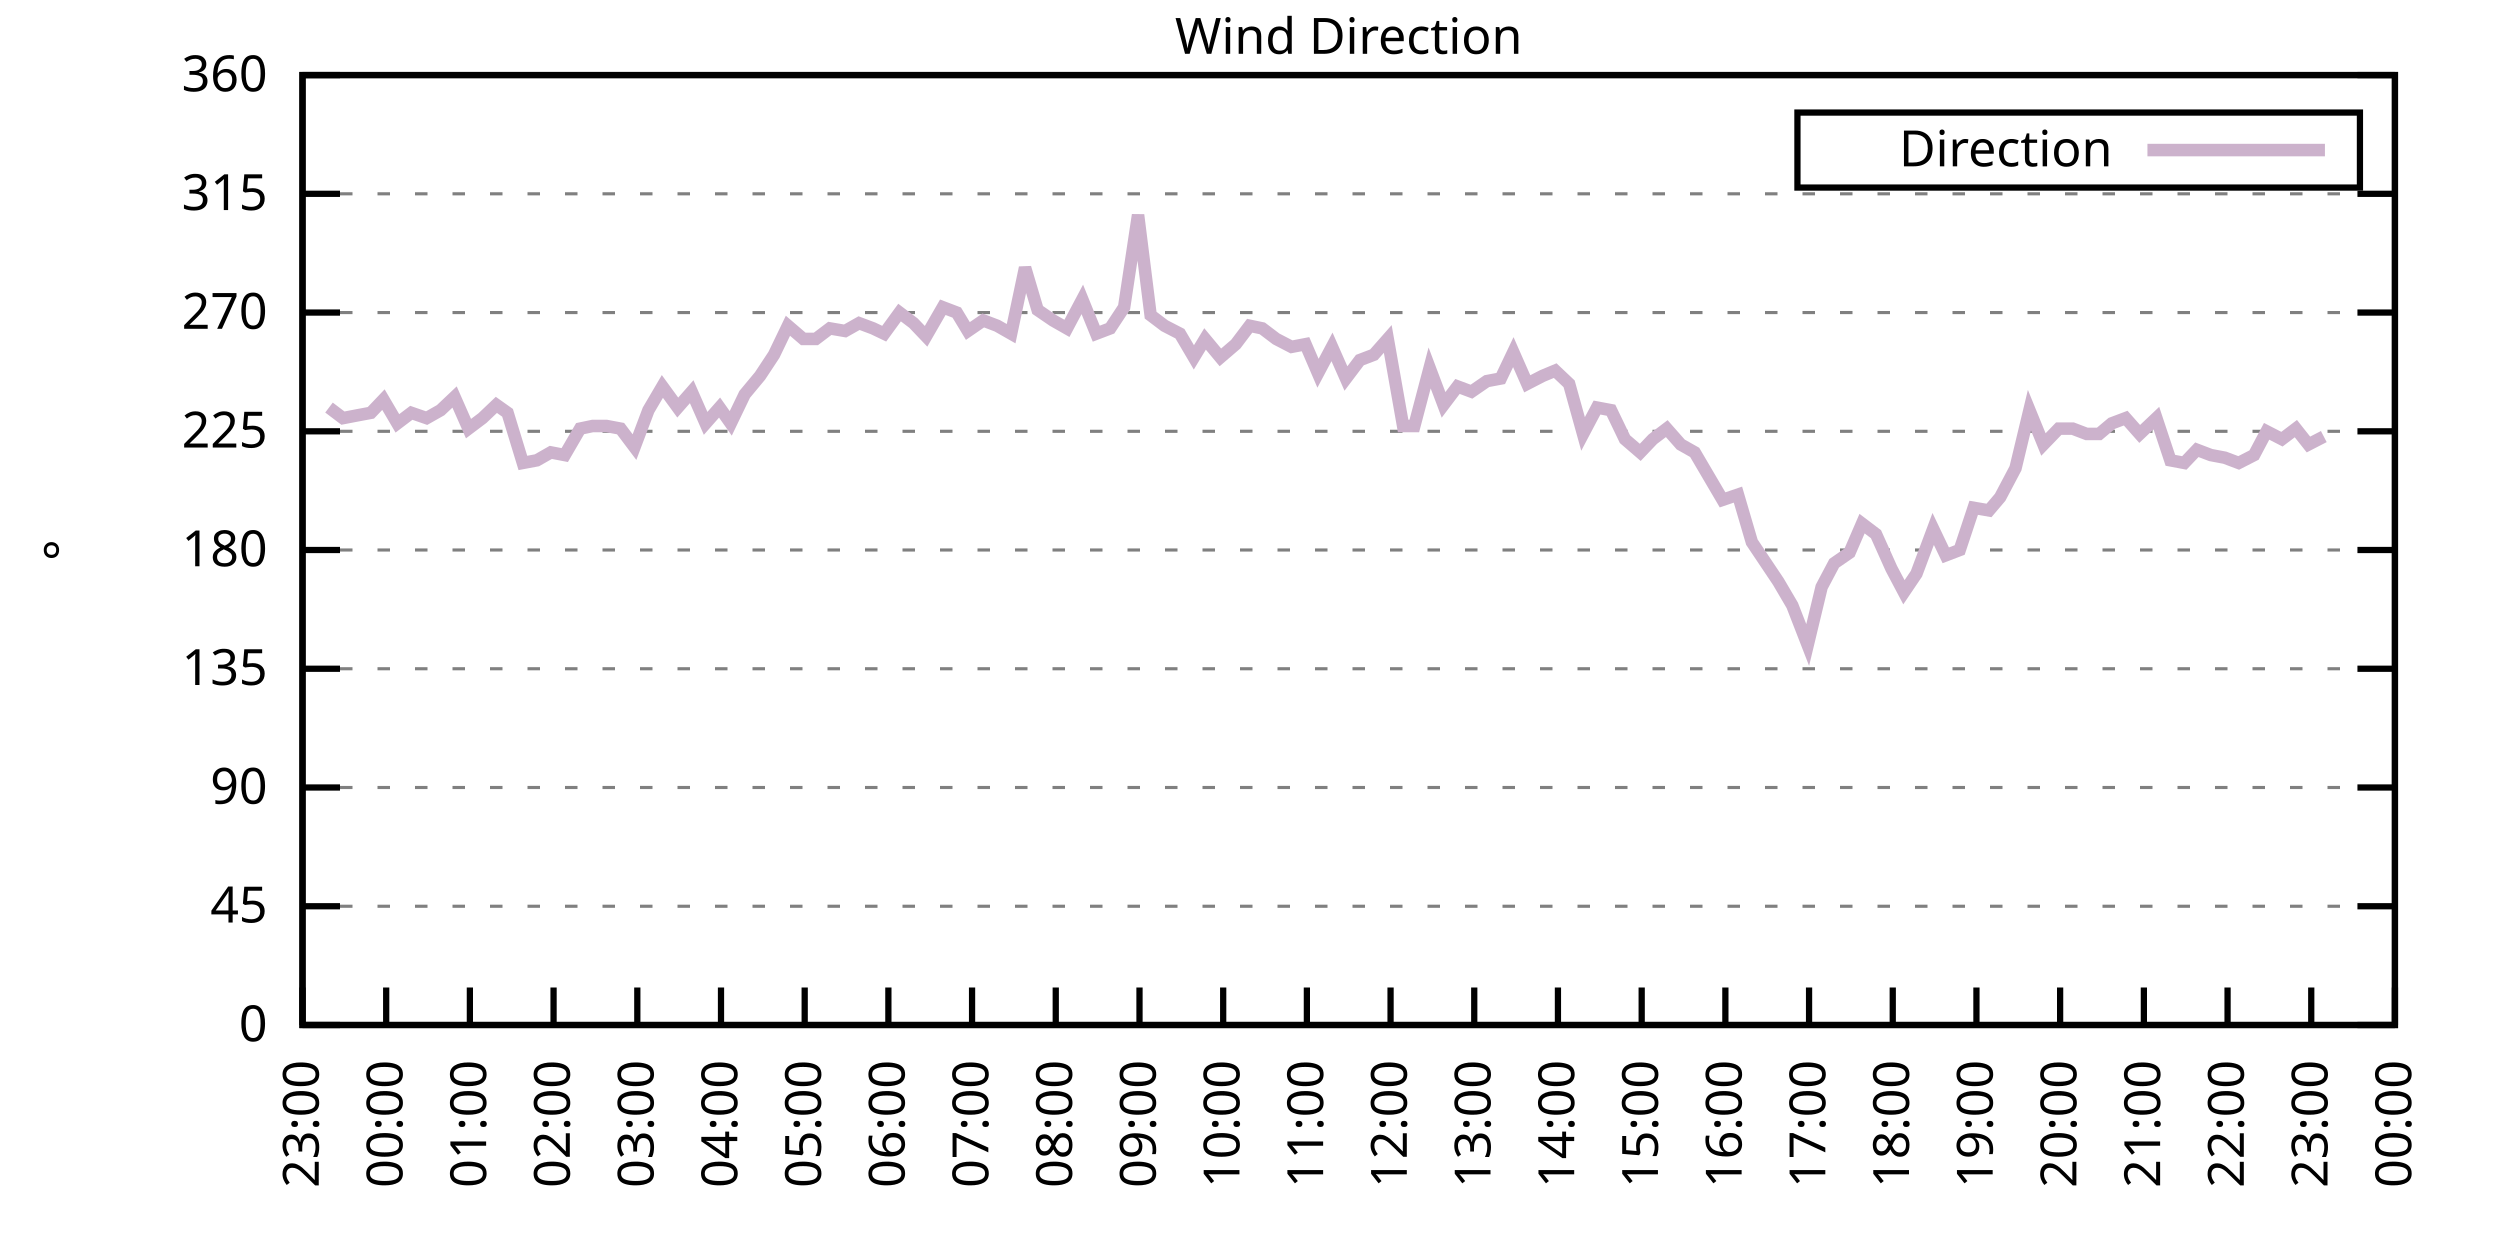
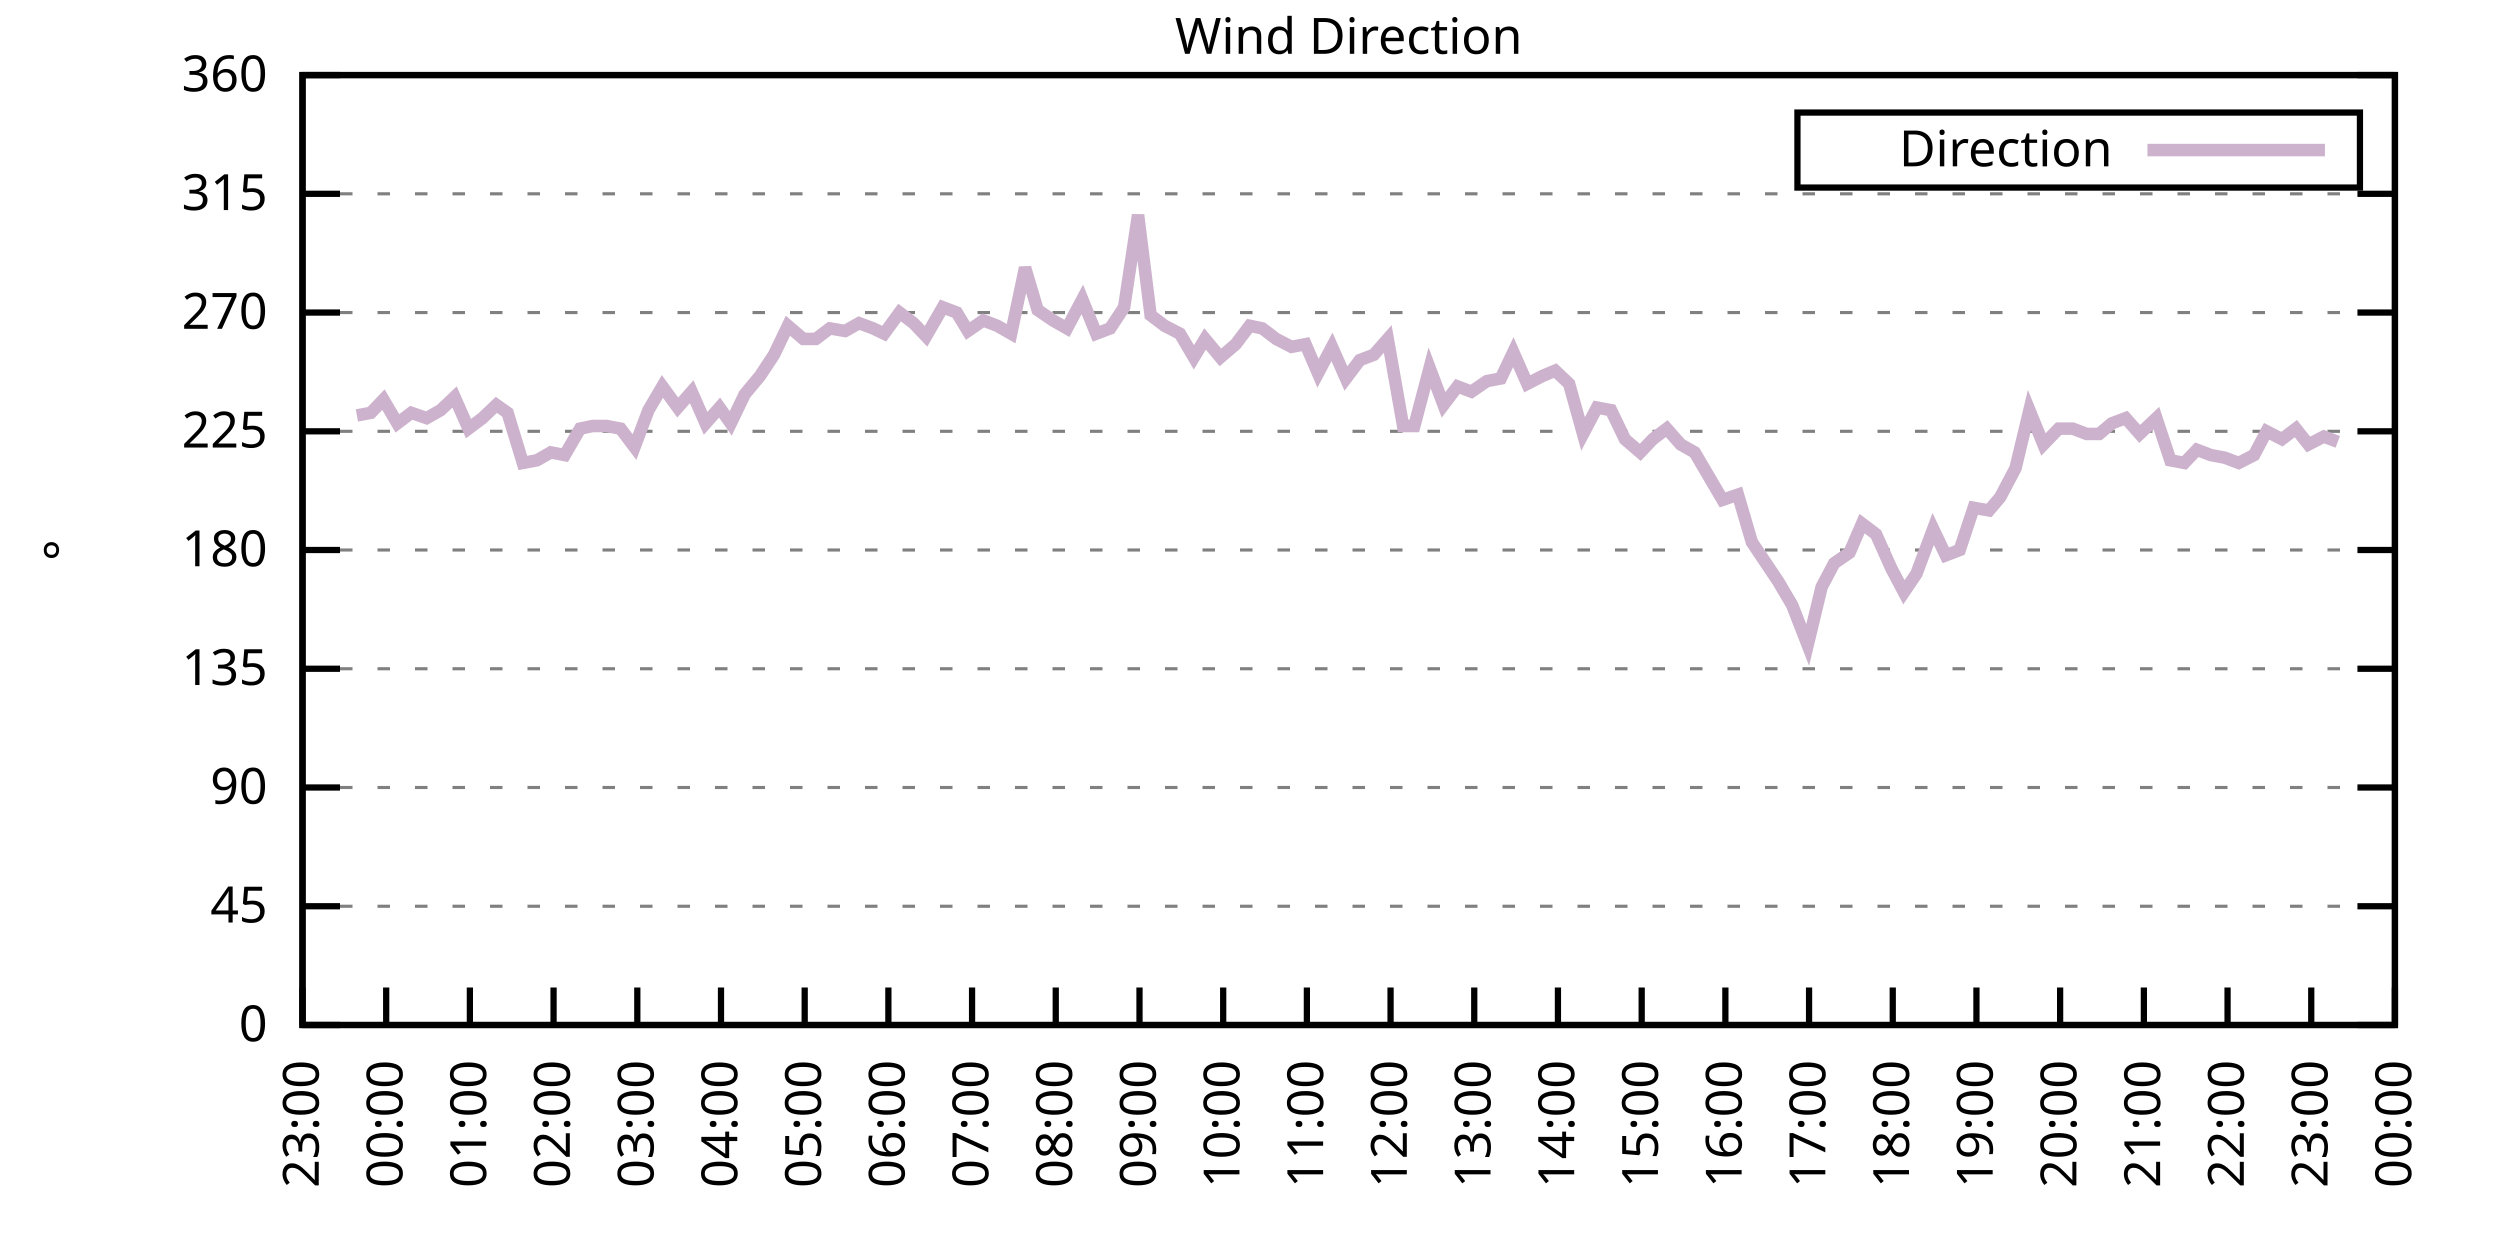
<svg xmlns="http://www.w3.org/2000/svg" xmlns:xlink="http://www.w3.org/1999/xlink" width="400" height="200" viewBox="0 0 400 200">
  <g id="gnuplot_canvas">
    <rect x="0" y="0" width="400" height="200" fill="none" />
    <defs>
      <circle id="gpDot" r="0.5" stroke-width="0.5" stroke="currentColor" />
      <path id="gpPt0" stroke-width="0.333" stroke="currentColor" d="M-1,0 h2 M0,-1 v2" />
      <path id="gpPt1" stroke-width="0.333" stroke="currentColor" d="M-1,-1 L1,1 M1,-1 L-1,1" />
      <path id="gpPt2" stroke-width="0.333" stroke="currentColor" d="M-1,0 L1,0 M0,-1 L0,1 M-1,-1 L1,1 M-1,1 L1,-1" />
      <rect id="gpPt3" stroke-width="0.333" stroke="currentColor" x="-1" y="-1" width="2" height="2" />
      <rect id="gpPt4" stroke-width="0.333" stroke="currentColor" fill="currentColor" x="-1" y="-1" width="2" height="2" />
      <circle id="gpPt5" stroke-width="0.333" stroke="currentColor" cx="0" cy="0" r="1" />
      <use xlink:href="#gpPt5" id="gpPt6" fill="currentColor" stroke="none" />
      <path id="gpPt7" stroke-width="0.333" stroke="currentColor" d="M0,-1.33 L-1.33,0.67 L1.33,0.67 z" />
      <use xlink:href="#gpPt7" id="gpPt8" fill="currentColor" stroke="none" />
      <use xlink:href="#gpPt7" id="gpPt9" stroke="currentColor" transform="rotate(180)" />
      <use xlink:href="#gpPt9" id="gpPt10" fill="currentColor" stroke="none" />
      <use xlink:href="#gpPt3" id="gpPt11" stroke="currentColor" transform="rotate(45)" />
      <use xlink:href="#gpPt11" id="gpPt12" fill="currentColor" stroke="none" />
      <path id="gpPt13" stroke-width="0.333" stroke="currentColor" d="M0,1.330 L1.265,0.411 L0.782,-1.067 L-0.782,-1.076 L-1.265,0.411 z" />
      <use xlink:href="#gpPt13" id="gpPt14" fill="currentColor" stroke="none" />
      <filter id="textbox" filterUnits="objectBoundingBox" x="0" y="0" height="1" width="1">
        <feFlood flood-color="white" flood-opacity="1" result="bgnd" />
        <feComposite in="SourceGraphic" in2="bgnd" operator="atop" />
      </filter>
      <filter id="greybox" filterUnits="objectBoundingBox" x="0" y="0" height="1" width="1">
        <feFlood flood-color="lightgrey" flood-opacity="1" result="grey" />
        <feComposite in="SourceGraphic" in2="grey" operator="atop" />
      </filter>
    </defs>
    <g fill="none" color="white" stroke="currentColor" stroke-width="1.00" stroke-linecap="butt" stroke-linejoin="miter">
</g>
    <g fill="none" color="black" stroke="currentColor" stroke-width="1.00" stroke-linecap="butt" stroke-linejoin="miter">
      <g stroke="none" shape-rendering="crispEdges">
        <polygon fill="rgb(255, 255, 255)" points="48.40,164.00 383.18,164.00 383.18,12.02 48.40,12.02 " />
      </g>
    </g>
    <g fill="none" color="black" stroke="currentColor" stroke-width="1.00" stroke-linecap="butt" stroke-linejoin="miter">
</g>
    <g fill="none" color="black" stroke="black" stroke-width="0.50" stroke-linecap="butt" stroke-linejoin="miter">
</g>
    <g fill="none" color="gray" stroke="currentColor" stroke-width="0.50" stroke-linecap="butt" stroke-linejoin="miter">
      <path stroke="gray" stroke-dasharray="2,4" class="gridline" d="M48.40,164.00 L383.19,164.00  " />
    </g>
    <g fill="none" color="gray" stroke="gray" stroke-width="1.00" stroke-linecap="butt" stroke-linejoin="miter">
</g>
    <g fill="none" color="black" stroke="currentColor" stroke-width="1.00" stroke-linecap="butt" stroke-linejoin="miter">
      <path stroke="black" d="M48.40,164.00 L54.40,164.00 M383.19,164.00 L377.19,164.00  " />
      <g transform="translate(42.80,166.60)" stroke="none" fill="black" font-family="Sans" font-size="8.00" text-anchor="end">
        <text>
          <tspan font-family="Sans"> 0</tspan>
        </text>
      </g>
    </g>
    <g fill="none" color="black" stroke="currentColor" stroke-width="1.00" stroke-linecap="butt" stroke-linejoin="miter">
</g>
    <g fill="none" color="black" stroke="black" stroke-width="0.50" stroke-linecap="butt" stroke-linejoin="miter">
</g>
    <g fill="none" color="gray" stroke="currentColor" stroke-width="0.50" stroke-linecap="butt" stroke-linejoin="miter">
      <path stroke="gray" stroke-dasharray="2,4" class="gridline" d="M48.40,145.00 L383.19,145.00  " />
    </g>
    <g fill="none" color="gray" stroke="gray" stroke-width="1.00" stroke-linecap="butt" stroke-linejoin="miter">
</g>
    <g fill="none" color="black" stroke="currentColor" stroke-width="1.00" stroke-linecap="butt" stroke-linejoin="miter">
      <path stroke="black" d="M48.40,145.00 L54.40,145.00 M383.19,145.00 L377.19,145.00  " />
      <g transform="translate(42.80,147.60)" stroke="none" fill="black" font-family="Sans" font-size="8.00" text-anchor="end">
        <text>
          <tspan font-family="Sans"> 45</tspan>
        </text>
      </g>
    </g>
    <g fill="none" color="black" stroke="currentColor" stroke-width="1.00" stroke-linecap="butt" stroke-linejoin="miter">
</g>
    <g fill="none" color="black" stroke="black" stroke-width="0.50" stroke-linecap="butt" stroke-linejoin="miter">
</g>
    <g fill="none" color="gray" stroke="currentColor" stroke-width="0.50" stroke-linecap="butt" stroke-linejoin="miter">
      <path stroke="gray" stroke-dasharray="2,4" class="gridline" d="M48.40,126.00 L383.19,126.00  " />
    </g>
    <g fill="none" color="gray" stroke="gray" stroke-width="1.00" stroke-linecap="butt" stroke-linejoin="miter">
</g>
    <g fill="none" color="black" stroke="currentColor" stroke-width="1.00" stroke-linecap="butt" stroke-linejoin="miter">
      <path stroke="black" d="M48.40,126.00 L54.40,126.00 M383.19,126.00 L377.19,126.00  " />
      <g transform="translate(42.80,128.60)" stroke="none" fill="black" font-family="Sans" font-size="8.00" text-anchor="end">
        <text>
          <tspan font-family="Sans"> 90</tspan>
        </text>
      </g>
    </g>
    <g fill="none" color="black" stroke="currentColor" stroke-width="1.00" stroke-linecap="butt" stroke-linejoin="miter">
</g>
    <g fill="none" color="black" stroke="black" stroke-width="0.50" stroke-linecap="butt" stroke-linejoin="miter">
</g>
    <g fill="none" color="gray" stroke="currentColor" stroke-width="0.50" stroke-linecap="butt" stroke-linejoin="miter">
      <path stroke="gray" stroke-dasharray="2,4" class="gridline" d="M48.40,107.00 L383.19,107.00  " />
    </g>
    <g fill="none" color="gray" stroke="gray" stroke-width="1.00" stroke-linecap="butt" stroke-linejoin="miter">
</g>
    <g fill="none" color="black" stroke="currentColor" stroke-width="1.00" stroke-linecap="butt" stroke-linejoin="miter">
      <path stroke="black" d="M48.40,107.00 L54.40,107.00 M383.19,107.00 L377.19,107.00  " />
      <g transform="translate(42.80,109.60)" stroke="none" fill="black" font-family="Sans" font-size="8.00" text-anchor="end">
        <text>
          <tspan font-family="Sans"> 135</tspan>
        </text>
      </g>
    </g>
    <g fill="none" color="black" stroke="currentColor" stroke-width="1.00" stroke-linecap="butt" stroke-linejoin="miter">
</g>
    <g fill="none" color="black" stroke="black" stroke-width="0.50" stroke-linecap="butt" stroke-linejoin="miter">
</g>
    <g fill="none" color="gray" stroke="currentColor" stroke-width="0.50" stroke-linecap="butt" stroke-linejoin="miter">
      <path stroke="gray" stroke-dasharray="2,4" class="gridline" d="M48.40,88.00 L383.19,88.00  " />
    </g>
    <g fill="none" color="gray" stroke="gray" stroke-width="1.00" stroke-linecap="butt" stroke-linejoin="miter">
</g>
    <g fill="none" color="black" stroke="currentColor" stroke-width="1.00" stroke-linecap="butt" stroke-linejoin="miter">
      <path stroke="black" d="M48.40,88.00 L54.40,88.00 M383.19,88.00 L377.19,88.00  " />
      <g transform="translate(42.80,90.60)" stroke="none" fill="black" font-family="Sans" font-size="8.00" text-anchor="end">
        <text>
          <tspan font-family="Sans"> 180</tspan>
        </text>
      </g>
    </g>
    <g fill="none" color="black" stroke="currentColor" stroke-width="1.00" stroke-linecap="butt" stroke-linejoin="miter">
</g>
    <g fill="none" color="black" stroke="black" stroke-width="0.50" stroke-linecap="butt" stroke-linejoin="miter">
</g>
    <g fill="none" color="gray" stroke="currentColor" stroke-width="0.50" stroke-linecap="butt" stroke-linejoin="miter">
      <path stroke="gray" stroke-dasharray="2,4" class="gridline" d="M48.40,69.01 L383.19,69.01  " />
    </g>
    <g fill="none" color="gray" stroke="gray" stroke-width="1.00" stroke-linecap="butt" stroke-linejoin="miter">
</g>
    <g fill="none" color="black" stroke="currentColor" stroke-width="1.00" stroke-linecap="butt" stroke-linejoin="miter">
      <path stroke="black" d="M48.40,69.01 L54.40,69.01 M383.19,69.01 L377.19,69.01  " />
      <g transform="translate(42.80,71.61)" stroke="none" fill="black" font-family="Sans" font-size="8.00" text-anchor="end">
        <text>
          <tspan font-family="Sans"> 225</tspan>
        </text>
      </g>
    </g>
    <g fill="none" color="black" stroke="currentColor" stroke-width="1.00" stroke-linecap="butt" stroke-linejoin="miter">
</g>
    <g fill="none" color="black" stroke="black" stroke-width="0.50" stroke-linecap="butt" stroke-linejoin="miter">
</g>
    <g fill="none" color="gray" stroke="currentColor" stroke-width="0.50" stroke-linecap="butt" stroke-linejoin="miter">
      <path stroke="gray" stroke-dasharray="2,4" class="gridline" d="M48.40,50.01 L383.19,50.01  " />
    </g>
    <g fill="none" color="gray" stroke="gray" stroke-width="1.00" stroke-linecap="butt" stroke-linejoin="miter">
</g>
    <g fill="none" color="black" stroke="currentColor" stroke-width="1.00" stroke-linecap="butt" stroke-linejoin="miter">
      <path stroke="black" d="M48.40,50.01 L54.40,50.01 M383.19,50.01 L377.19,50.01  " />
      <g transform="translate(42.80,52.61)" stroke="none" fill="black" font-family="Sans" font-size="8.00" text-anchor="end">
        <text>
          <tspan font-family="Sans"> 270</tspan>
        </text>
      </g>
    </g>
    <g fill="none" color="black" stroke="currentColor" stroke-width="1.00" stroke-linecap="butt" stroke-linejoin="miter">
</g>
    <g fill="none" color="black" stroke="black" stroke-width="0.50" stroke-linecap="butt" stroke-linejoin="miter">
</g>
    <g fill="none" color="gray" stroke="currentColor" stroke-width="0.50" stroke-linecap="butt" stroke-linejoin="miter">
      <path stroke="gray" stroke-dasharray="2,4" class="gridline" d="M48.40,31.01 L383.19,31.01  " />
    </g>
    <g fill="none" color="gray" stroke="gray" stroke-width="1.00" stroke-linecap="butt" stroke-linejoin="miter">
</g>
    <g fill="none" color="black" stroke="currentColor" stroke-width="1.00" stroke-linecap="butt" stroke-linejoin="miter">
      <path stroke="black" d="M48.40,31.01 L54.40,31.01 M383.19,31.01 L377.19,31.01  " />
      <g transform="translate(42.80,33.61)" stroke="none" fill="black" font-family="Sans" font-size="8.00" text-anchor="end">
        <text>
          <tspan font-family="Sans"> 315</tspan>
        </text>
      </g>
    </g>
    <g fill="none" color="black" stroke="currentColor" stroke-width="1.00" stroke-linecap="butt" stroke-linejoin="miter">
</g>
    <g fill="none" color="black" stroke="black" stroke-width="0.50" stroke-linecap="butt" stroke-linejoin="miter">
</g>
    <g fill="none" color="gray" stroke="currentColor" stroke-width="0.50" stroke-linecap="butt" stroke-linejoin="miter">
      <path stroke="gray" stroke-dasharray="2,4" class="gridline" d="M48.40,12.01 L383.19,12.01  " />
    </g>
    <g fill="none" color="gray" stroke="gray" stroke-width="1.00" stroke-linecap="butt" stroke-linejoin="miter">
</g>
    <g fill="none" color="black" stroke="currentColor" stroke-width="1.00" stroke-linecap="butt" stroke-linejoin="miter">
      <path stroke="black" d="M48.40,12.01 L54.40,12.01 M383.19,12.01 L377.19,12.01  " />
      <g transform="translate(42.80,14.61)" stroke="none" fill="black" font-family="Sans" font-size="8.00" text-anchor="end">
        <text>
          <tspan font-family="Sans"> 360</tspan>
        </text>
      </g>
    </g>
    <g fill="none" color="black" stroke="currentColor" stroke-width="1.00" stroke-linecap="butt" stroke-linejoin="miter">
      <path stroke="black" d="M48.40,164.00 L48.40,158.00  " />
      <g transform="translate(51.00,169.60) rotate(270.00)" stroke="none" fill="black" font-family="Sans" font-size="8.00" text-anchor="end">
        <text>
          <tspan font-family="Sans">23:00</tspan>
        </text>
      </g>
    </g>
    <g fill="none" color="black" stroke="currentColor" stroke-width="1.00" stroke-linecap="butt" stroke-linejoin="miter">
      <path stroke="black" d="M61.79,164.00 L61.79,158.00  " />
      <g transform="translate(64.39,169.60) rotate(270.00)" stroke="none" fill="black" font-family="Sans" font-size="8.00" text-anchor="end">
        <text>
          <tspan font-family="Sans">00:00</tspan>
        </text>
      </g>
    </g>
    <g fill="none" color="black" stroke="currentColor" stroke-width="1.00" stroke-linecap="butt" stroke-linejoin="miter">
      <path stroke="black" d="M75.18,164.00 L75.18,158.00  " />
      <g transform="translate(77.78,169.60) rotate(270.00)" stroke="none" fill="black" font-family="Sans" font-size="8.00" text-anchor="end">
        <text>
          <tspan font-family="Sans">01:00</tspan>
        </text>
      </g>
    </g>
    <g fill="none" color="black" stroke="currentColor" stroke-width="1.00" stroke-linecap="butt" stroke-linejoin="miter">
      <path stroke="black" d="M88.57,164.00 L88.57,158.00  " />
      <g transform="translate(91.17,169.60) rotate(270.00)" stroke="none" fill="black" font-family="Sans" font-size="8.00" text-anchor="end">
        <text>
          <tspan font-family="Sans">02:00</tspan>
        </text>
      </g>
    </g>
    <g fill="none" color="black" stroke="currentColor" stroke-width="1.00" stroke-linecap="butt" stroke-linejoin="miter">
      <path stroke="black" d="M101.97,164.00 L101.97,158.00  " />
      <g transform="translate(104.57,169.60) rotate(270.00)" stroke="none" fill="black" font-family="Sans" font-size="8.00" text-anchor="end">
        <text>
          <tspan font-family="Sans">03:00</tspan>
        </text>
      </g>
    </g>
    <g fill="none" color="black" stroke="currentColor" stroke-width="1.00" stroke-linecap="butt" stroke-linejoin="miter">
      <path stroke="black" d="M115.36,164.00 L115.36,158.00  " />
      <g transform="translate(117.96,169.60) rotate(270.00)" stroke="none" fill="black" font-family="Sans" font-size="8.00" text-anchor="end">
        <text>
          <tspan font-family="Sans">04:00</tspan>
        </text>
      </g>
    </g>
    <g fill="none" color="black" stroke="currentColor" stroke-width="1.00" stroke-linecap="butt" stroke-linejoin="miter">
      <path stroke="black" d="M128.75,164.00 L128.75,158.00  " />
      <g transform="translate(131.35,169.60) rotate(270.00)" stroke="none" fill="black" font-family="Sans" font-size="8.00" text-anchor="end">
        <text>
          <tspan font-family="Sans">05:00</tspan>
        </text>
      </g>
    </g>
    <g fill="none" color="black" stroke="currentColor" stroke-width="1.00" stroke-linecap="butt" stroke-linejoin="miter">
      <path stroke="black" d="M142.14,164.00 L142.14,158.00  " />
      <g transform="translate(144.74,169.60) rotate(270.00)" stroke="none" fill="black" font-family="Sans" font-size="8.00" text-anchor="end">
        <text>
          <tspan font-family="Sans">06:00</tspan>
        </text>
      </g>
    </g>
    <g fill="none" color="black" stroke="currentColor" stroke-width="1.00" stroke-linecap="butt" stroke-linejoin="miter">
      <path stroke="black" d="M155.53,164.00 L155.53,158.00  " />
      <g transform="translate(158.13,169.60) rotate(270.00)" stroke="none" fill="black" font-family="Sans" font-size="8.00" text-anchor="end">
        <text>
          <tspan font-family="Sans">07:00</tspan>
        </text>
      </g>
    </g>
    <g fill="none" color="black" stroke="currentColor" stroke-width="1.00" stroke-linecap="butt" stroke-linejoin="miter">
      <path stroke="black" d="M168.92,164.00 L168.92,158.00  " />
      <g transform="translate(171.52,169.60) rotate(270.00)" stroke="none" fill="black" font-family="Sans" font-size="8.00" text-anchor="end">
        <text>
          <tspan font-family="Sans">08:00</tspan>
        </text>
      </g>
    </g>
    <g fill="none" color="black" stroke="currentColor" stroke-width="1.00" stroke-linecap="butt" stroke-linejoin="miter">
      <path stroke="black" d="M182.32,164.00 L182.32,158.00  " />
      <g transform="translate(184.92,169.60) rotate(270.00)" stroke="none" fill="black" font-family="Sans" font-size="8.00" text-anchor="end">
        <text>
          <tspan font-family="Sans">09:00</tspan>
        </text>
      </g>
    </g>
    <g fill="none" color="black" stroke="currentColor" stroke-width="1.00" stroke-linecap="butt" stroke-linejoin="miter">
      <path stroke="black" d="M195.71,164.00 L195.71,158.00  " />
      <g transform="translate(198.31,169.60) rotate(270.00)" stroke="none" fill="black" font-family="Sans" font-size="8.00" text-anchor="end">
        <text>
          <tspan font-family="Sans">10:00</tspan>
        </text>
      </g>
    </g>
    <g fill="none" color="black" stroke="currentColor" stroke-width="1.00" stroke-linecap="butt" stroke-linejoin="miter">
      <path stroke="black" d="M209.10,164.00 L209.10,158.00  " />
      <g transform="translate(211.70,169.60) rotate(270.00)" stroke="none" fill="black" font-family="Sans" font-size="8.00" text-anchor="end">
        <text>
          <tspan font-family="Sans">11:00</tspan>
        </text>
      </g>
    </g>
    <g fill="none" color="black" stroke="currentColor" stroke-width="1.00" stroke-linecap="butt" stroke-linejoin="miter">
      <path stroke="black" d="M222.49,164.00 L222.49,158.00  " />
      <g transform="translate(225.09,169.60) rotate(270.00)" stroke="none" fill="black" font-family="Sans" font-size="8.00" text-anchor="end">
        <text>
          <tspan font-family="Sans">12:00</tspan>
        </text>
      </g>
    </g>
    <g fill="none" color="black" stroke="currentColor" stroke-width="1.00" stroke-linecap="butt" stroke-linejoin="miter">
      <path stroke="black" d="M235.88,164.00 L235.88,158.00  " />
      <g transform="translate(238.48,169.60) rotate(270.00)" stroke="none" fill="black" font-family="Sans" font-size="8.00" text-anchor="end">
        <text>
          <tspan font-family="Sans">13:00</tspan>
        </text>
      </g>
    </g>
    <g fill="none" color="black" stroke="currentColor" stroke-width="1.00" stroke-linecap="butt" stroke-linejoin="miter">
      <path stroke="black" d="M249.27,164.00 L249.27,158.00  " />
      <g transform="translate(251.87,169.60) rotate(270.00)" stroke="none" fill="black" font-family="Sans" font-size="8.00" text-anchor="end">
        <text>
          <tspan font-family="Sans">14:00</tspan>
        </text>
      </g>
    </g>
    <g fill="none" color="black" stroke="currentColor" stroke-width="1.00" stroke-linecap="butt" stroke-linejoin="miter">
      <path stroke="black" d="M262.67,164.00 L262.67,158.00  " />
      <g transform="translate(265.27,169.60) rotate(270.00)" stroke="none" fill="black" font-family="Sans" font-size="8.00" text-anchor="end">
        <text>
          <tspan font-family="Sans">15:00</tspan>
        </text>
      </g>
    </g>
    <g fill="none" color="black" stroke="currentColor" stroke-width="1.00" stroke-linecap="butt" stroke-linejoin="miter">
      <path stroke="black" d="M276.06,164.00 L276.06,158.00  " />
      <g transform="translate(278.66,169.60) rotate(270.00)" stroke="none" fill="black" font-family="Sans" font-size="8.00" text-anchor="end">
        <text>
          <tspan font-family="Sans">16:00</tspan>
        </text>
      </g>
    </g>
    <g fill="none" color="black" stroke="currentColor" stroke-width="1.00" stroke-linecap="butt" stroke-linejoin="miter">
      <path stroke="black" d="M289.45,164.00 L289.45,158.00  " />
      <g transform="translate(292.05,169.60) rotate(270.00)" stroke="none" fill="black" font-family="Sans" font-size="8.00" text-anchor="end">
        <text>
          <tspan font-family="Sans">17:00</tspan>
        </text>
      </g>
    </g>
    <g fill="none" color="black" stroke="currentColor" stroke-width="1.00" stroke-linecap="butt" stroke-linejoin="miter">
      <path stroke="black" d="M302.84,164.00 L302.84,158.00  " />
      <g transform="translate(305.44,169.60) rotate(270.00)" stroke="none" fill="black" font-family="Sans" font-size="8.00" text-anchor="end">
        <text>
          <tspan font-family="Sans">18:00</tspan>
        </text>
      </g>
    </g>
    <g fill="none" color="black" stroke="currentColor" stroke-width="1.00" stroke-linecap="butt" stroke-linejoin="miter">
      <path stroke="black" d="M316.23,164.00 L316.23,158.00  " />
      <g transform="translate(318.83,169.60) rotate(270.00)" stroke="none" fill="black" font-family="Sans" font-size="8.00" text-anchor="end">
        <text>
          <tspan font-family="Sans">19:00</tspan>
        </text>
      </g>
    </g>
    <g fill="none" color="black" stroke="currentColor" stroke-width="1.00" stroke-linecap="butt" stroke-linejoin="miter">
      <path stroke="black" d="M329.62,164.00 L329.62,158.00  " />
      <g transform="translate(332.22,169.60) rotate(270.00)" stroke="none" fill="black" font-family="Sans" font-size="8.00" text-anchor="end">
        <text>
          <tspan font-family="Sans">20:00</tspan>
        </text>
      </g>
    </g>
    <g fill="none" color="black" stroke="currentColor" stroke-width="1.00" stroke-linecap="butt" stroke-linejoin="miter">
      <path stroke="black" d="M343.02,164.00 L343.02,158.00  " />
      <g transform="translate(345.62,169.60) rotate(270.00)" stroke="none" fill="black" font-family="Sans" font-size="8.00" text-anchor="end">
        <text>
          <tspan font-family="Sans">21:00</tspan>
        </text>
      </g>
    </g>
    <g fill="none" color="black" stroke="currentColor" stroke-width="1.00" stroke-linecap="butt" stroke-linejoin="miter">
      <path stroke="black" d="M356.41,164.00 L356.41,158.00  " />
      <g transform="translate(359.01,169.60) rotate(270.00)" stroke="none" fill="black" font-family="Sans" font-size="8.00" text-anchor="end">
        <text>
          <tspan font-family="Sans">22:00</tspan>
        </text>
      </g>
    </g>
    <g fill="none" color="black" stroke="currentColor" stroke-width="1.00" stroke-linecap="butt" stroke-linejoin="miter">
      <path stroke="black" d="M369.80,164.00 L369.80,158.00  " />
      <g transform="translate(372.40,169.60) rotate(270.00)" stroke="none" fill="black" font-family="Sans" font-size="8.00" text-anchor="end">
        <text>
          <tspan font-family="Sans">23:00</tspan>
        </text>
      </g>
    </g>
    <g fill="none" color="black" stroke="currentColor" stroke-width="1.00" stroke-linecap="butt" stroke-linejoin="miter">
      <path stroke="black" d="M383.19,164.00 L383.19,158.00  " />
      <g transform="translate(385.79,169.60) rotate(270.00)" stroke="none" fill="black" font-family="Sans" font-size="8.00" text-anchor="end">
        <text>
          <tspan font-family="Sans">00:00</tspan>
        </text>
      </g>
    </g>
    <g fill="none" color="black" stroke="currentColor" stroke-width="1.00" stroke-linecap="butt" stroke-linejoin="miter">
</g>
    <g fill="none" color="black" stroke="currentColor" stroke-width="1.00" stroke-linecap="butt" stroke-linejoin="miter">
      <path stroke="black" d="M48.40,12.01 L48.40,164.00 L383.19,164.00 L383.19,12.01 L48.40,12.01 Z  " />
    </g>
    <g fill="none" color="black" stroke="currentColor" stroke-width="1.00" stroke-linecap="butt" stroke-linejoin="miter">
</g>
    <g fill="none" color="black" stroke="currentColor" stroke-width="1.00" stroke-linecap="butt" stroke-linejoin="miter">
      <path stroke="black" d="M287.59,30.01 L287.59,18.01 L377.59,18.01 L377.59,30.01 L287.59,30.01 Z  " />
    </g>
    <g id="Wind_direction_plot_1">
      <g fill="none" color="white" stroke="black" stroke-width="2.00" stroke-linecap="butt" stroke-linejoin="miter">
</g>
      <g fill="none" color="black" stroke="currentColor" stroke-width="2.00" stroke-linecap="butt" stroke-linejoin="miter">
        <g transform="translate(337.99,26.61)" stroke="none" fill="black" font-family="Sans" font-size="8.00" text-anchor="end">
          <text>
            <tspan font-family="Sans">Direction</tspan>
          </text>
        </g>
      </g>
      <g fill="none" color="black" stroke="currentColor" stroke-width="2.00" stroke-linecap="butt" stroke-linejoin="miter">
-         <path stroke="rgb(204, 178, 204)" d="M343.59,24.01 L371.99,24.01 M52.64,65.21 L54.87,66.90 L57.10,66.47 L59.34,66.05 L61.35,63.94 L63.58,67.74   L65.81,66.05 L68.26,66.90 L70.50,65.63 L72.73,63.52 L74.96,68.58 L77.19,66.90 L79.42,64.78 L81.21,66.05   L83.66,74.07 L85.90,73.65 L88.13,72.38 L90.36,72.81 L92.82,68.58 L94.82,68.16 L97.06,68.16 L99.29,68.58   L101.52,71.54 L103.75,65.63 L105.98,61.83 L108.44,65.21 L110.67,62.67 L112.90,67.74 L115.13,65.21 L116.92,67.74   L119.15,63.10 L121.61,60.14 L123.84,56.76 L126.07,52.12 L128.53,54.23 L130.54,54.23 L132.77,52.54 L135.22,52.96   L137.45,51.70 L139.69,52.54 L141.47,53.39 L143.93,50.01 L146.16,51.70 L148.17,53.81 L150.85,49.16 L153.08,50.01   L154.86,52.96 L157.32,51.27 L159.55,52.12 L161.78,53.39 L164.01,42.83 L166.02,49.59 L168.48,51.27 L170.71,52.54   L173.17,47.90 L175.40,53.39 L177.63,52.54 L179.86,49.16 L182.09,34.39 L184.10,50.43 L186.33,52.12 L188.79,53.39   L191.02,57.18 L192.81,54.23 L195.26,57.18 L197.72,55.07 L199.95,52.12 L201.96,52.54 L204.19,54.23 L206.64,55.50   L208.88,55.07 L210.88,59.72 L213.12,55.50 L215.35,60.56 L217.58,57.61 L219.81,56.76 L222.04,54.23 L224.50,68.16   L226.29,68.16 L228.74,58.87 L230.97,64.78 L233.20,61.83 L235.44,62.67 L237.89,60.98 L240.12,60.56 L242.13,56.34   L244.36,61.41 L246.82,60.14 L248.83,59.30 L251.06,61.41 L253.29,69.43 L255.52,65.21 L257.76,65.63 L259.99,70.27   L262.44,72.38 L264.45,70.27 L266.68,68.58 L268.92,71.12 L271.15,72.38 L273.38,76.18 L275.61,79.98 L278.07,79.14   L280.30,86.74 L284.54,93.07 L286.77,96.87 L289.23,103.20 L291.46,93.92 L293.47,90.12 L295.92,88.43 L297.93,83.78   L300.16,85.47 L302.62,90.96 L304.63,94.76 L306.63,91.80 L309.31,84.63 L311.32,88.85 L313.55,88.00 L315.79,81.25   L318.24,81.67 L320.03,79.56 L322.48,74.92 L324.71,65.63 L326.95,71.12 L329.40,68.58 L331.63,68.58 L333.86,69.43   L335.87,69.43 L337.88,67.74 L340.11,66.90 L342.35,69.43 L345.02,66.90 L347.26,73.65 L349.49,74.07 L351.50,71.96   L353.73,72.81 L355.96,73.23 L358.19,74.07 L360.65,72.81 L362.66,69.01 L365.11,70.27 L367.34,68.58 L369.35,71.12   L371.81,69.85  " />
+         <path stroke="rgb(204, 178, 204)" d="M343.59,24.01 L371.99,24.01 M57.10,66.47 L59.34,66.05 L61.35,63.94 L63.58,67.74 L65.81,66.05 L68.26,66.90   L70.50,65.63 L72.73,63.52 L74.96,68.58 L77.19,66.90 L79.42,64.78 L81.21,66.05 L83.66,74.07 L85.90,73.65   L88.13,72.38 L90.36,72.81 L92.82,68.58 L94.82,68.16 L97.06,68.16 L99.29,68.58 L101.52,71.54 L103.75,65.63   L105.98,61.83 L108.44,65.21 L110.67,62.67 L112.90,67.74 L115.13,65.21 L116.92,67.74 L119.15,63.10 L121.61,60.14   L123.84,56.76 L126.07,52.12 L128.53,54.23 L130.54,54.23 L132.77,52.54 L135.22,52.96 L137.45,51.70 L139.69,52.54   L141.47,53.39 L143.93,50.01 L146.16,51.70 L148.17,53.81 L150.85,49.16 L153.08,50.01 L154.86,52.96 L157.32,51.27   L159.55,52.12 L161.78,53.39 L164.01,42.83 L166.02,49.59 L168.48,51.27 L170.71,52.54 L173.17,47.90 L175.40,53.39   L177.63,52.54 L179.86,49.16 L182.09,34.39 L184.10,50.43 L186.33,52.12 L188.79,53.39 L191.02,57.18 L192.81,54.23   L195.26,57.18 L197.72,55.07 L199.95,52.12 L201.96,52.54 L204.19,54.23 L206.64,55.50 L208.88,55.07 L210.88,59.72   L213.12,55.50 L215.35,60.56 L217.58,57.61 L219.81,56.76 L222.04,54.23 L224.50,68.16 L226.29,68.16 L228.74,58.87   L230.97,64.78 L233.20,61.83 L235.44,62.67 L237.89,60.98 L240.12,60.56 L242.13,56.34 L244.36,61.41 L246.82,60.14   L248.83,59.30 L251.06,61.41 L253.29,69.43 L255.52,65.21 L257.76,65.63 L259.99,70.27 L262.44,72.38 L264.45,70.27   L266.68,68.58 L268.92,71.12 L271.15,72.38 L273.38,76.18 L275.61,79.98 L278.07,79.14 L280.30,86.74 L284.54,93.07   L286.77,96.87 L289.23,103.20 L291.46,93.92 L293.47,90.12 L295.92,88.43 L297.93,83.78 L300.16,85.47 L302.62,90.96   L304.63,94.76 L306.63,91.80 L309.31,84.63 L311.32,88.85 L313.55,88.00 L315.79,81.25 L318.24,81.67 L320.03,79.56   L322.48,74.92 L324.71,65.63 L326.95,71.12 L329.40,68.58 L331.63,68.58 L333.86,69.43 L335.87,69.43 L337.88,67.74   L340.11,66.90 L342.35,69.43 L345.02,66.90 L347.26,73.65 L349.49,74.07 L351.50,71.96 L353.73,72.81 L355.96,73.23   L358.19,74.07 L360.65,72.81 L362.66,69.01 L365.11,70.27 L367.34,68.58 L369.35,71.12 L371.81,69.85 L374.04,70.70    " />
      </g>
    </g>
    <g fill="none" color="black" stroke="currentColor" stroke-width="2.00" stroke-linecap="butt" stroke-linejoin="miter">
</g>
    <g fill="none" color="black" stroke="black" stroke-width="1.00" stroke-linecap="butt" stroke-linejoin="miter">
</g>
    <g fill="none" color="black" stroke="currentColor" stroke-width="1.00" stroke-linecap="butt" stroke-linejoin="miter">
      <path stroke="black" d="M48.40,12.01 L48.40,164.00 L383.19,164.00 L383.19,12.01 L48.40,12.01 Z  " />
      <g transform="translate(12.80,88.01) rotate(270.00)" stroke="none" fill="black" font-family="Sans" font-size="8.00" text-anchor="middle">
        <text>
          <tspan font-family="Sans">°</tspan>
        </text>
      </g>
    </g>
    <g fill="none" color="black" stroke="currentColor" stroke-width="1.00" stroke-linecap="butt" stroke-linejoin="miter">
</g>
    <g fill="none" color="black" stroke="currentColor" stroke-width="1.00" stroke-linecap="butt" stroke-linejoin="miter">
      <g transform="translate(215.79,8.61)" stroke="none" fill="black" font-family="Sans" font-size="8.00" text-anchor="middle">
        <text>
          <tspan font-family="Sans">Wind Direction</tspan>
        </text>
      </g>
    </g>
    <g fill="none" color="black" stroke="currentColor" stroke-width="1.00" stroke-linecap="butt" stroke-linejoin="miter">
</g>
  </g>
</svg>
